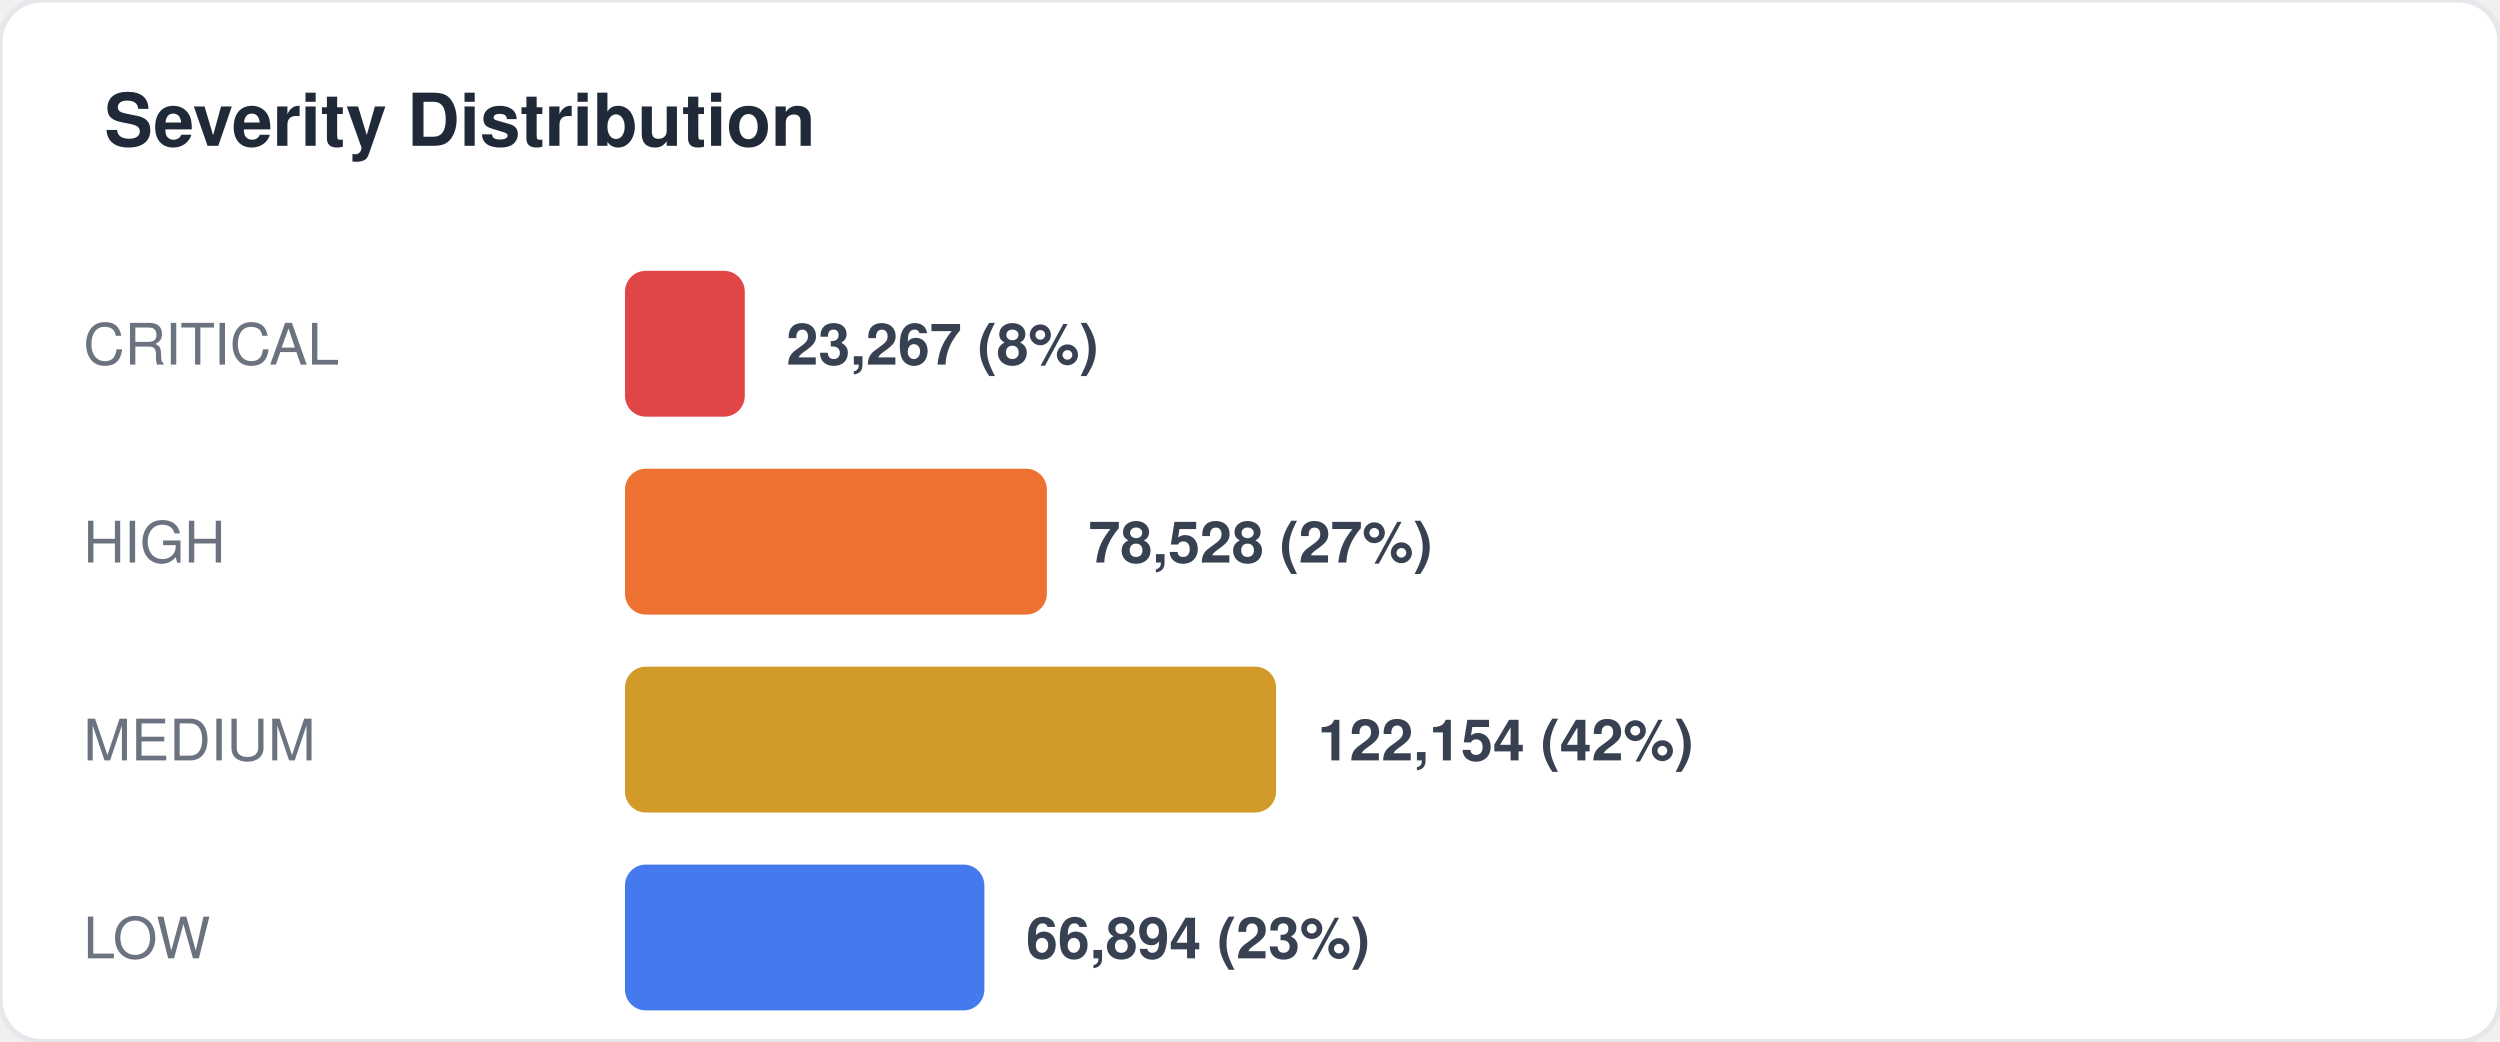
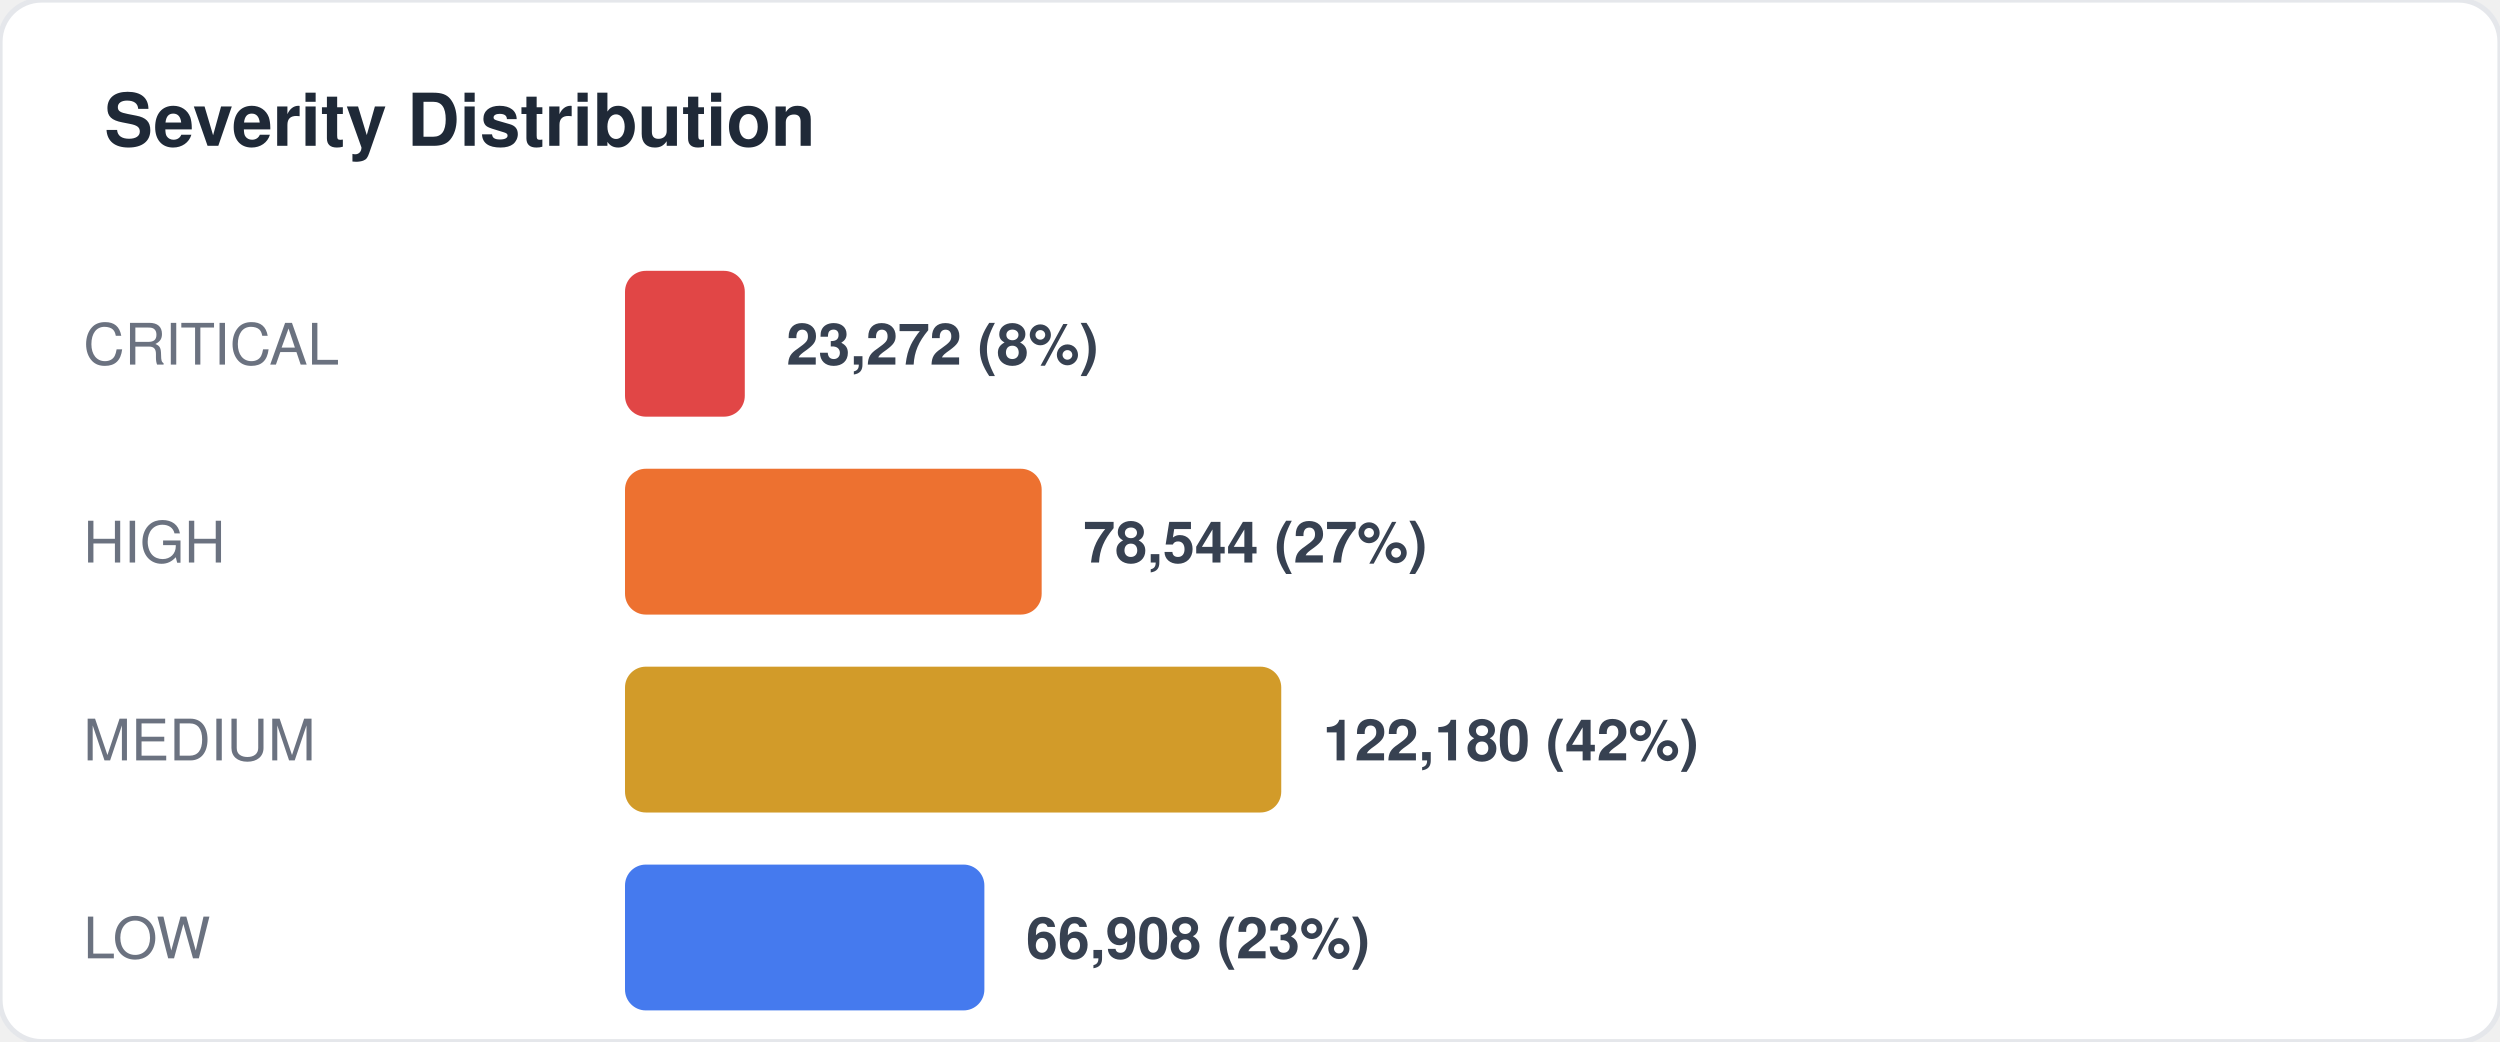
<svg xmlns="http://www.w3.org/2000/svg" width="480" height="200" viewBox="0 0 480 200" fill="none">
  <style>
  text { font-family: -apple-system, BlinkMacSystemFont, "Segoe UI", Helvetica, Arial, sans-serif; }
  .title { font-size: 14px; font-weight: 700; fill: #1f2937; }
  .label { font-size: 11px; fill: #6b7280; }
  .value { font-size: 11px; font-weight: 600; fill: #374151; }
  .big-number { font-size: 28px; font-weight: 800; fill: #111827; }
  .sub { font-size: 10px; fill: #9ca3af; }
</style>
  <rect width="480" height="200" rx="8" fill="#ffffff" stroke="#e5e7eb" stroke-width="1" />
  <text x="20" y="28" class="title">Severity Distribution</text>
  <text x="16" y="70" class="label">CRITICAL</text>
  <rect x="120" y="52" width="23" height="28" rx="4" fill="#dc2626" opacity="0.85" />
-   <text x="151" y="70" class="value">23,267 (8%)</text>
+   <text x="151" y="70" class="value">23,272 (8%)</text>
  <text x="16" y="108" class="label">HIGH</text>
-   <rect x="120" y="90" width="81" height="28" rx="4" fill="#ea580c" opacity="0.85" />
-   <text x="209" y="108" class="value">78,528 (27%)</text>
+   <rect x="120" y="90" width="80" height="28" rx="4" fill="#ea580c" opacity="0.85" />
+   <text x="208" y="108" class="value">78,544 (27%)</text>
  <text x="16" y="146" class="label">MEDIUM</text>
-   <rect x="120" y="128" width="125" height="28" rx="4" fill="#ca8a04" opacity="0.85" />
-   <text x="253" y="146" class="value">122,154 (42%)</text>
+   <rect x="120" y="128" width="126" height="28" rx="4" fill="#ca8a04" opacity="0.85" />
+   <text x="254" y="146" class="value">122,180 (42%)</text>
  <text x="16" y="184" class="label">LOW</text>
  <rect x="120" y="166" width="69" height="28" rx="4" fill="#2563eb" opacity="0.85" />
-   <text x="197" y="184" class="value">66,894 (23%)</text>
+   <text x="197" y="184" class="value">66,908 (23%)</text>
</svg>
